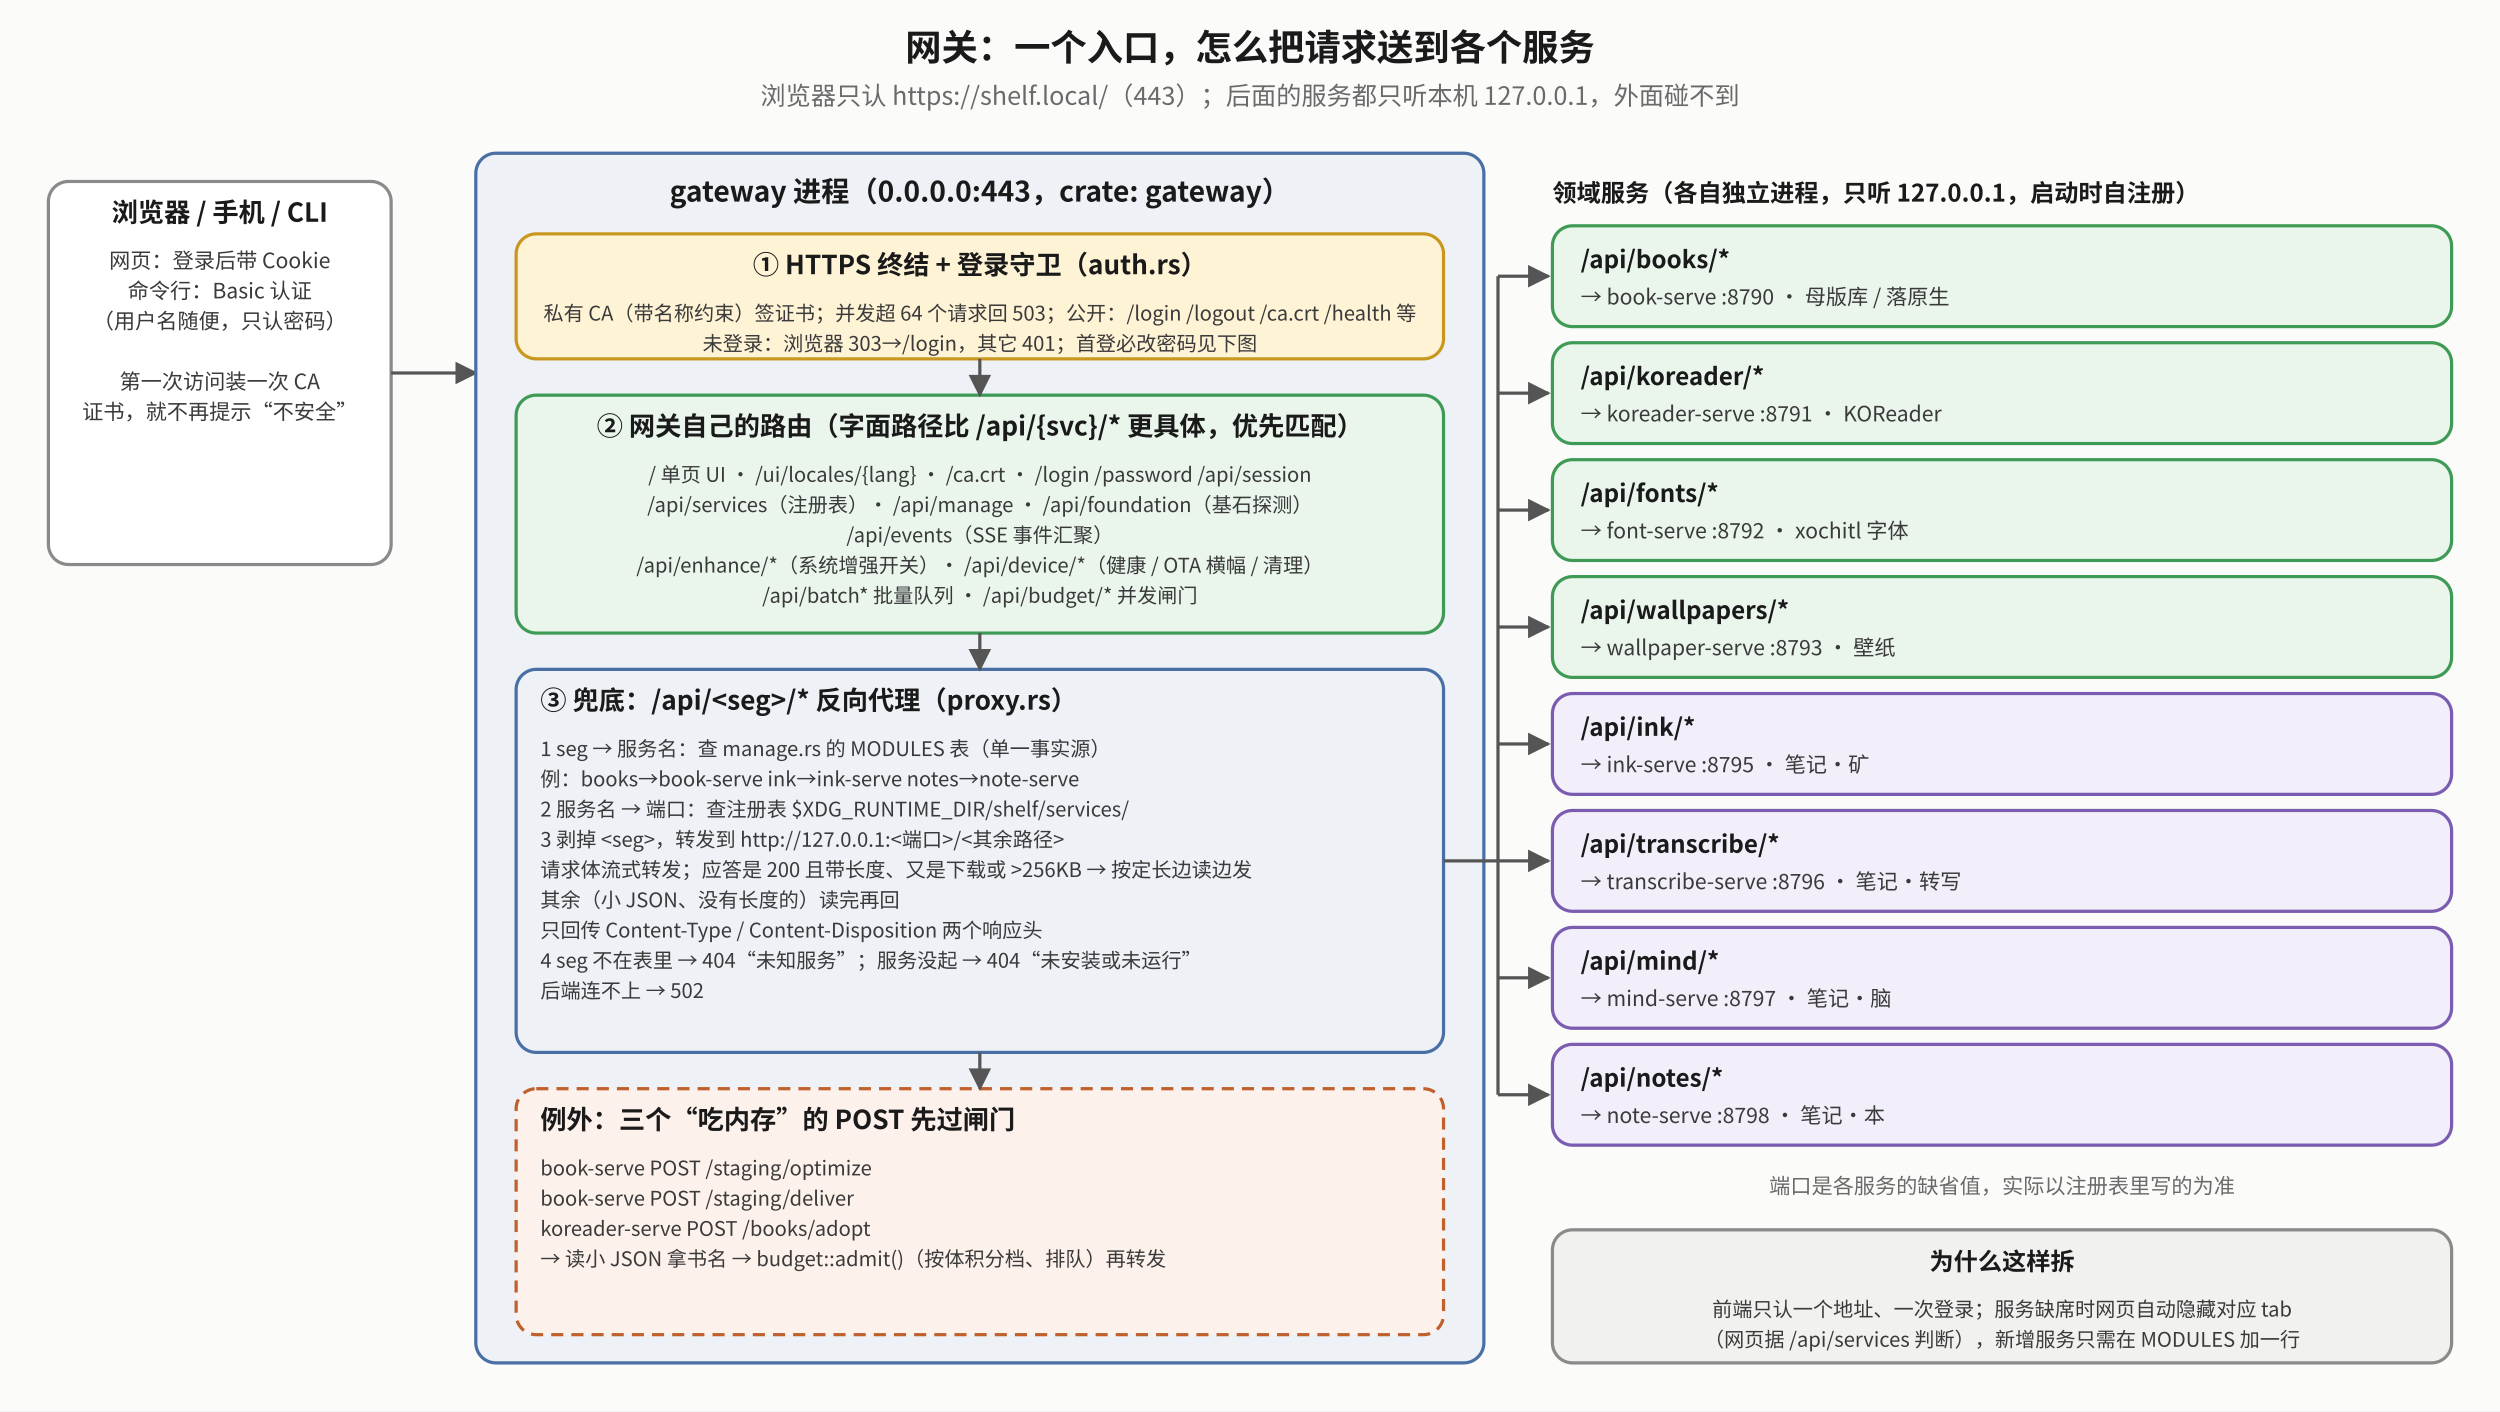
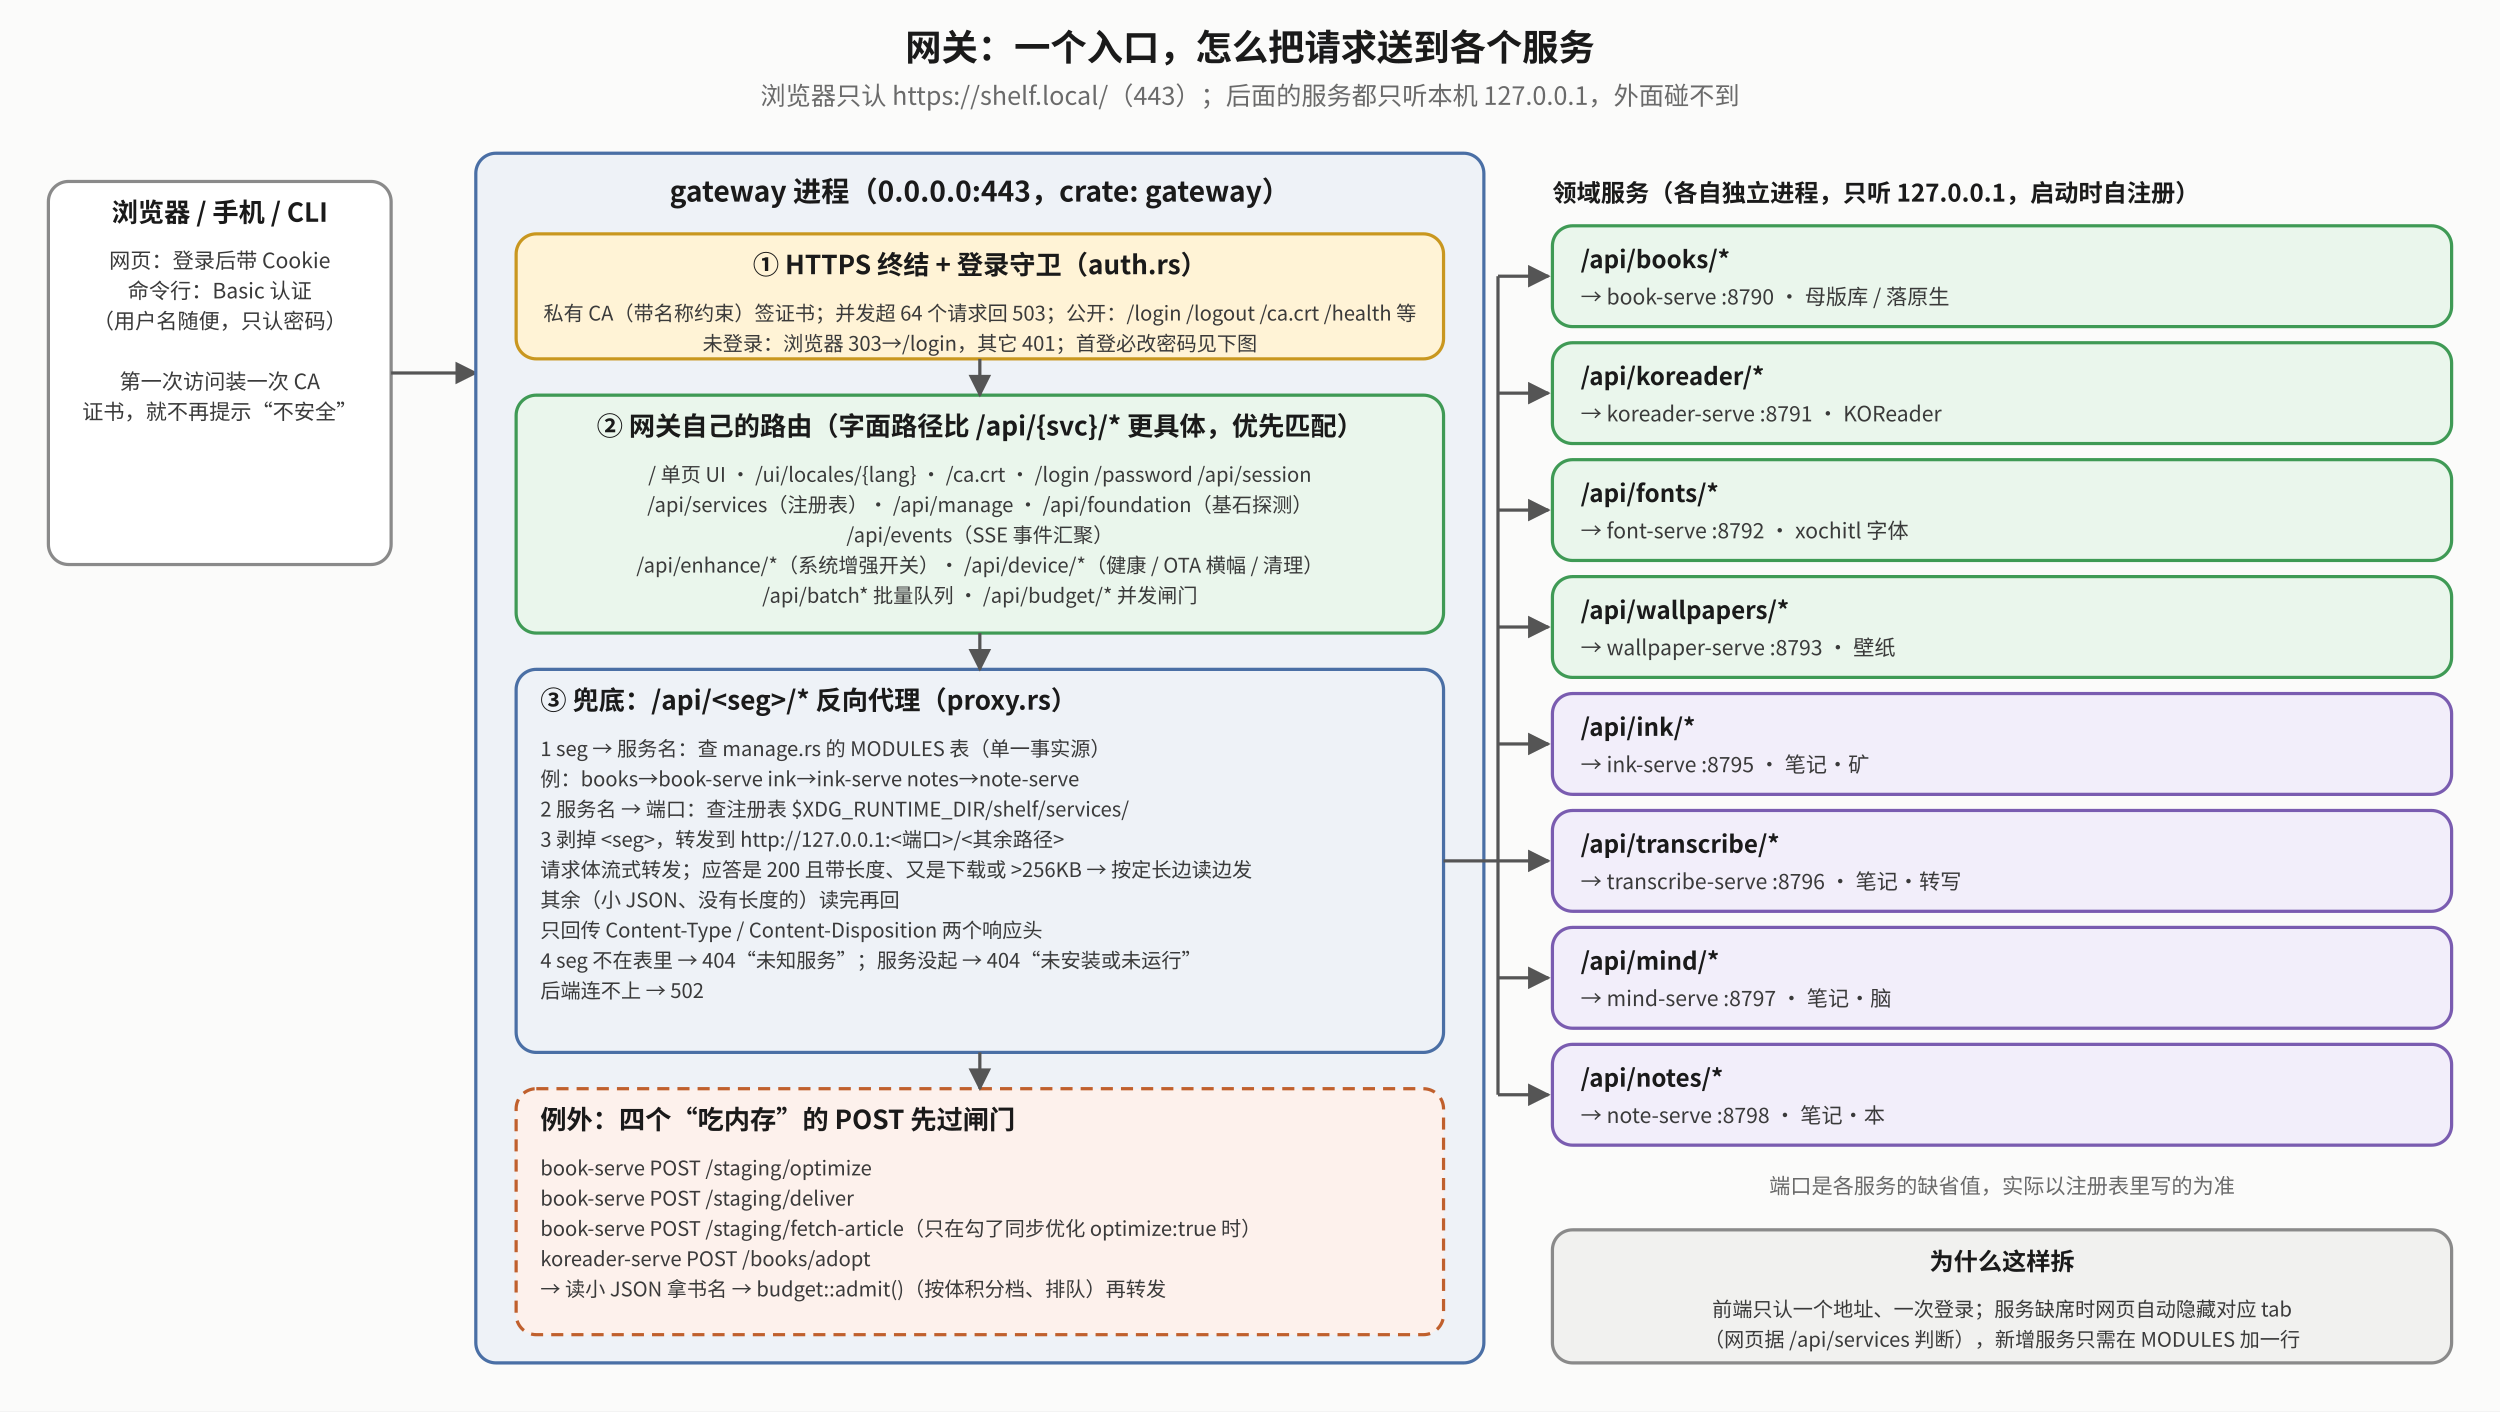
<svg xmlns="http://www.w3.org/2000/svg" viewBox="0 0 1240 700" font-family="Noto Sans CJK SC, sans-serif">
  <defs>
    <marker id="mk" viewBox="0 0 10 10" refX="9" refY="5" markerWidth="7" markerHeight="7" orient="auto-start-reverse">
      <path d="M0,0 L10,5 L0,10 z" fill="#555" />
    </marker>
    <marker id="mr" viewBox="0 0 10 10" refX="9" refY="5" markerWidth="7" markerHeight="7" orient="auto-start-reverse">
      <path d="M0,0 L10,5 L0,10 z" fill="#b0451f" />
    </marker>
    <marker id="mg" viewBox="0 0 10 10" refX="9" refY="5" markerWidth="7" markerHeight="7" orient="auto-start-reverse">
      <path d="M0,0 L10,5 L0,10 z" fill="#2f7d45" />
    </marker>
  </defs>
  <rect x="0" y="0" width="1240" height="700" fill="#fbfbfa" />
  <text x="620.0" y="30" text-anchor="middle" font-size="18" font-weight="bold" fill="#1a1a1a">网关：一个入口，怎么把请求送到各个服务</text>
  <text x="620.0" y="52" text-anchor="middle" font-size="12.5" fill="#6a6a6a">浏览器只认 https://shelf.local/（443）；后面的服务都只听本机 127.0.0.1，外面碰不到</text>
  <rect x="24" y="90" width="170" height="190" rx="10" fill="#ffffff" stroke="#8a8a8a" stroke-width="1.6" />
  <text x="109.0" y="110" text-anchor="middle" font-size="13" font-weight="bold" fill="#1a1a1a">浏览器 / 手机 / CLI</text>
  <text x="109.0" y="133" text-anchor="middle" font-size="10.5" fill="#3a3a3a">网页：登录后带 Cookie</text>
  <text x="109.0" y="148" text-anchor="middle" font-size="10.5" fill="#3a3a3a">命令行：Basic 认证</text>
  <text x="109.0" y="163" text-anchor="middle" font-size="10.5" fill="#3a3a3a">（用户名随便，只认密码）</text>
  <text x="109.0" y="178" text-anchor="middle" font-size="10.5" fill="#3a3a3a" />
  <text x="109.0" y="193" text-anchor="middle" font-size="10.5" fill="#3a3a3a">第一次访问装一次 CA</text>
  <text x="109.0" y="208" text-anchor="middle" font-size="10.5" fill="#3a3a3a">证书，就不再提示“不安全”</text>
  <polyline points="194,185 236,185" fill="none" stroke="#555" stroke-width="1.6" marker-end="url(#mk)" />
  <rect x="236" y="76" width="500" height="600" rx="10" fill="#eef2f7" stroke="#4a6fa5" stroke-width="1.6" />
  <text x="486" y="100" text-anchor="middle" font-size="14" font-weight="bold" fill="#1a1a1a">gateway 进程（0.0.0.0:443，crate: gateway）</text>
  <rect x="256" y="116" width="460" height="62" rx="10" fill="#fff3d6" stroke="#c9971f" stroke-width="1.6" />
  <text x="486.0" y="136" text-anchor="middle" font-size="13" font-weight="bold" fill="#1a1a1a">① HTTPS 终结 + 登录守卫（auth.rs）</text>
  <text x="486.0" y="159" text-anchor="middle" font-size="10" fill="#3a3a3a">私有 CA（带名称约束）签证书；并发超 64 个请求回 503；公开：/login /logout /ca.crt /health 等</text>
  <text x="486.0" y="174" text-anchor="middle" font-size="10" fill="#3a3a3a">未登录：浏览器 303→/login，其它 401；首登必改密码见下图</text>
  <rect x="256" y="196" width="460" height="118" rx="10" fill="#eaf6ec" stroke="#3f9a55" stroke-width="1.6" />
  <text x="486.0" y="216" text-anchor="middle" font-size="13" font-weight="bold" fill="#1a1a1a">② 网关自己的路由（字面路径比 /api/{svc}/* 更具体，优先匹配）</text>
  <text x="486.0" y="239" text-anchor="middle" font-size="10" fill="#3a3a3a">/  单页 UI · /ui/locales/{lang} · /ca.crt · /login /password /api/session</text>
  <text x="486.0" y="254" text-anchor="middle" font-size="10" fill="#3a3a3a">/api/services（注册表）· /api/manage · /api/foundation（基石探测）</text>
  <text x="486.0" y="269" text-anchor="middle" font-size="10" fill="#3a3a3a">/api/events（SSE 事件汇聚）</text>
  <text x="486.0" y="284" text-anchor="middle" font-size="10" fill="#3a3a3a">/api/enhance/*（系统增强开关）· /api/device/*（健康 / OTA 横幅 / 清理）</text>
  <text x="486.0" y="299" text-anchor="middle" font-size="10" fill="#3a3a3a">/api/batch* 批量队列 · /api/budget/* 并发闸门</text>
  <rect x="256" y="332" width="460" height="190" rx="10" fill="#eef2f7" stroke="#4a6fa5" stroke-width="1.6" />
  <text x="268" y="352" text-anchor="start" font-size="13" font-weight="bold" fill="#1a1a1a">③ 兜底：/api/&lt;seg&gt;/* 反向代理（proxy.rs）</text>
  <text x="268" y="375" text-anchor="start" font-size="10" fill="#3a3a3a">1  seg → 服务名：查 manage.rs 的 MODULES 表（单一事实源）</text>
  <text x="268" y="390" text-anchor="start" font-size="10" fill="#3a3a3a">     例：books→book-serve  ink→ink-serve  notes→note-serve</text>
  <text x="268" y="405" text-anchor="start" font-size="10" fill="#3a3a3a">2  服务名 → 端口：查注册表 $XDG_RUNTIME_DIR/shelf/services/</text>
  <text x="268" y="420" text-anchor="start" font-size="10" fill="#3a3a3a">3  剥掉 &lt;seg&gt;，转发到 http://127.0.0.1:&lt;端口&gt;/&lt;其余路径&gt;</text>
  <text x="268" y="435" text-anchor="start" font-size="10" fill="#3a3a3a">     请求体流式转发；应答是 200 且带长度、又是下载或 &gt;256KB → 按定长边读边发</text>
  <text x="268" y="450" text-anchor="start" font-size="10" fill="#3a3a3a">     其余（小 JSON、没有长度的）读完再回</text>
  <text x="268" y="465" text-anchor="start" font-size="10" fill="#3a3a3a">     只回传 Content-Type / Content-Disposition 两个响应头</text>
  <text x="268" y="480" text-anchor="start" font-size="10" fill="#3a3a3a">4  seg 不在表里 → 404“未知服务”；服务没起 → 404“未安装或未运行”</text>
  <text x="268" y="495" text-anchor="start" font-size="10" fill="#3a3a3a">     后端连不上 → 502</text>
  <rect x="256" y="540" width="460" height="122" rx="10" fill="#fdf1ec" stroke="#c0602d" stroke-width="1.6" stroke-dasharray="6 4" />
-   <text x="268" y="560" text-anchor="start" font-size="13" font-weight="bold" fill="#1a1a1a">例外：三个“吃内存”的 POST 先过闸门</text>
+   <text x="268" y="560" text-anchor="start" font-size="13" font-weight="bold" fill="#1a1a1a">例外：四个“吃内存”的 POST 先过闸门</text>
  <text x="268" y="583" text-anchor="start" font-size="10" fill="#3a3a3a">book-serve  POST /staging/optimize</text>
  <text x="268" y="598" text-anchor="start" font-size="10" fill="#3a3a3a">book-serve  POST /staging/deliver</text>
-   <text x="268" y="613" text-anchor="start" font-size="10" fill="#3a3a3a">koreader-serve  POST /books/adopt</text>
-   <text x="268" y="628" text-anchor="start" font-size="10" fill="#3a3a3a">→ 读小 JSON 拿书名 → budget::admit()（按体积分档、排队）再转发</text>
+   <text x="268" y="613" text-anchor="start" font-size="10" fill="#3a3a3a">book-serve  POST /staging/fetch-article（只在勾了同步优化 optimize:true 时）</text>
+   <text x="268" y="628" text-anchor="start" font-size="10" fill="#3a3a3a">koreader-serve  POST /books/adopt</text>
+   <text x="268" y="643" text-anchor="start" font-size="10" fill="#3a3a3a">→ 读小 JSON 拿书名 → budget::admit()（按体积分档、排队）再转发</text>
  <polyline points="486,178 486,196" fill="none" stroke="#555" stroke-width="1.6" marker-end="url(#mk)" />
  <polyline points="486,314 486,332" fill="none" stroke="#555" stroke-width="1.6" marker-end="url(#mk)" />
  <polyline points="486,522 486,540" fill="none" stroke="#555" stroke-width="1.6" marker-end="url(#mk)" />
  <text x="770" y="100" text-anchor="start" font-size="12" font-weight="bold" fill="#1a1a1a">领域服务（各自独立进程，只听 127.0.0.1，启动时自注册）</text>
  <rect x="770" y="112" width="446" height="50" rx="10" fill="#eaf6ec" stroke="#3f9a55" stroke-width="1.6" />
  <text x="784" y="133" text-anchor="start" font-size="12" font-weight="bold" fill="#1a1a1a">/api/books/*</text>
  <text x="784" y="151" text-anchor="start" font-size="10.5" fill="#3a3a3a">→ book-serve  :8790  · 母版库 / 落原生</text>
  <polyline points="743,137 768,137" fill="none" stroke="#555" stroke-width="1.6" marker-end="url(#mk)" />
  <rect x="770" y="170" width="446" height="50" rx="10" fill="#eaf6ec" stroke="#3f9a55" stroke-width="1.6" />
  <text x="784" y="191" text-anchor="start" font-size="12" font-weight="bold" fill="#1a1a1a">/api/koreader/*</text>
  <text x="784" y="209" text-anchor="start" font-size="10.5" fill="#3a3a3a">→ koreader-serve  :8791  · KOReader</text>
  <polyline points="743,195 768,195" fill="none" stroke="#555" stroke-width="1.6" marker-end="url(#mk)" />
  <rect x="770" y="228" width="446" height="50" rx="10" fill="#eaf6ec" stroke="#3f9a55" stroke-width="1.6" />
  <text x="784" y="249" text-anchor="start" font-size="12" font-weight="bold" fill="#1a1a1a">/api/fonts/*</text>
  <text x="784" y="267" text-anchor="start" font-size="10.5" fill="#3a3a3a">→ font-serve  :8792  · xochitl 字体</text>
  <polyline points="743,253 768,253" fill="none" stroke="#555" stroke-width="1.6" marker-end="url(#mk)" />
  <rect x="770" y="286" width="446" height="50" rx="10" fill="#eaf6ec" stroke="#3f9a55" stroke-width="1.6" />
  <text x="784" y="307" text-anchor="start" font-size="12" font-weight="bold" fill="#1a1a1a">/api/wallpapers/*</text>
  <text x="784" y="325" text-anchor="start" font-size="10.5" fill="#3a3a3a">→ wallpaper-serve  :8793  · 壁纸</text>
  <polyline points="743,311 768,311" fill="none" stroke="#555" stroke-width="1.6" marker-end="url(#mk)" />
  <rect x="770" y="344" width="446" height="50" rx="10" fill="#f2eefa" stroke="#7a5cb0" stroke-width="1.6" />
  <text x="784" y="365" text-anchor="start" font-size="12" font-weight="bold" fill="#1a1a1a">/api/ink/*</text>
  <text x="784" y="383" text-anchor="start" font-size="10.5" fill="#3a3a3a">→ ink-serve  :8795  · 笔记·矿</text>
  <polyline points="743,369 768,369" fill="none" stroke="#555" stroke-width="1.6" marker-end="url(#mk)" />
  <rect x="770" y="402" width="446" height="50" rx="10" fill="#f2eefa" stroke="#7a5cb0" stroke-width="1.6" />
  <text x="784" y="423" text-anchor="start" font-size="12" font-weight="bold" fill="#1a1a1a">/api/transcribe/*</text>
  <text x="784" y="441" text-anchor="start" font-size="10.5" fill="#3a3a3a">→ transcribe-serve  :8796  · 笔记·转写</text>
  <polyline points="743,427 768,427" fill="none" stroke="#555" stroke-width="1.6" marker-end="url(#mk)" />
  <rect x="770" y="460" width="446" height="50" rx="10" fill="#f2eefa" stroke="#7a5cb0" stroke-width="1.6" />
  <text x="784" y="481" text-anchor="start" font-size="12" font-weight="bold" fill="#1a1a1a">/api/mind/*</text>
  <text x="784" y="499" text-anchor="start" font-size="10.5" fill="#3a3a3a">→ mind-serve  :8797  · 笔记·脑</text>
  <polyline points="743,485 768,485" fill="none" stroke="#555" stroke-width="1.6" marker-end="url(#mk)" />
  <rect x="770" y="518" width="446" height="50" rx="10" fill="#f2eefa" stroke="#7a5cb0" stroke-width="1.6" />
  <text x="784" y="539" text-anchor="start" font-size="12" font-weight="bold" fill="#1a1a1a">/api/notes/*</text>
  <text x="784" y="557" text-anchor="start" font-size="10.5" fill="#3a3a3a">→ note-serve  :8798  · 笔记·本</text>
  <polyline points="743,543 768,543" fill="none" stroke="#555" stroke-width="1.6" marker-end="url(#mk)" />
  <polyline points="716,427 743,427" fill="none" stroke="#555" stroke-width="1.6" />
  <polyline points="743,137 743,543" fill="none" stroke="#555" stroke-width="1.6" />
  <text x="993" y="592" text-anchor="middle" font-size="10.5" fill="#6a6a6a">端口是各服务的缺省值，实际以注册表里写的为准</text>
  <rect x="770" y="610" width="446" height="66" rx="10" fill="#f1f1ef" stroke="#8a8a8a" stroke-width="1.6" />
  <text x="993.0" y="630" text-anchor="middle" font-size="12" font-weight="bold" fill="#1a1a1a">为什么这样拆</text>
  <text x="993.0" y="653" text-anchor="middle" font-size="10" fill="#3a3a3a">前端只认一个地址、一次登录；服务缺席时网页自动隐藏对应 tab</text>
  <text x="993.0" y="668" text-anchor="middle" font-size="10" fill="#3a3a3a">（网页据 /api/services 判断），新增服务只需在 MODULES 加一行</text>
</svg>
